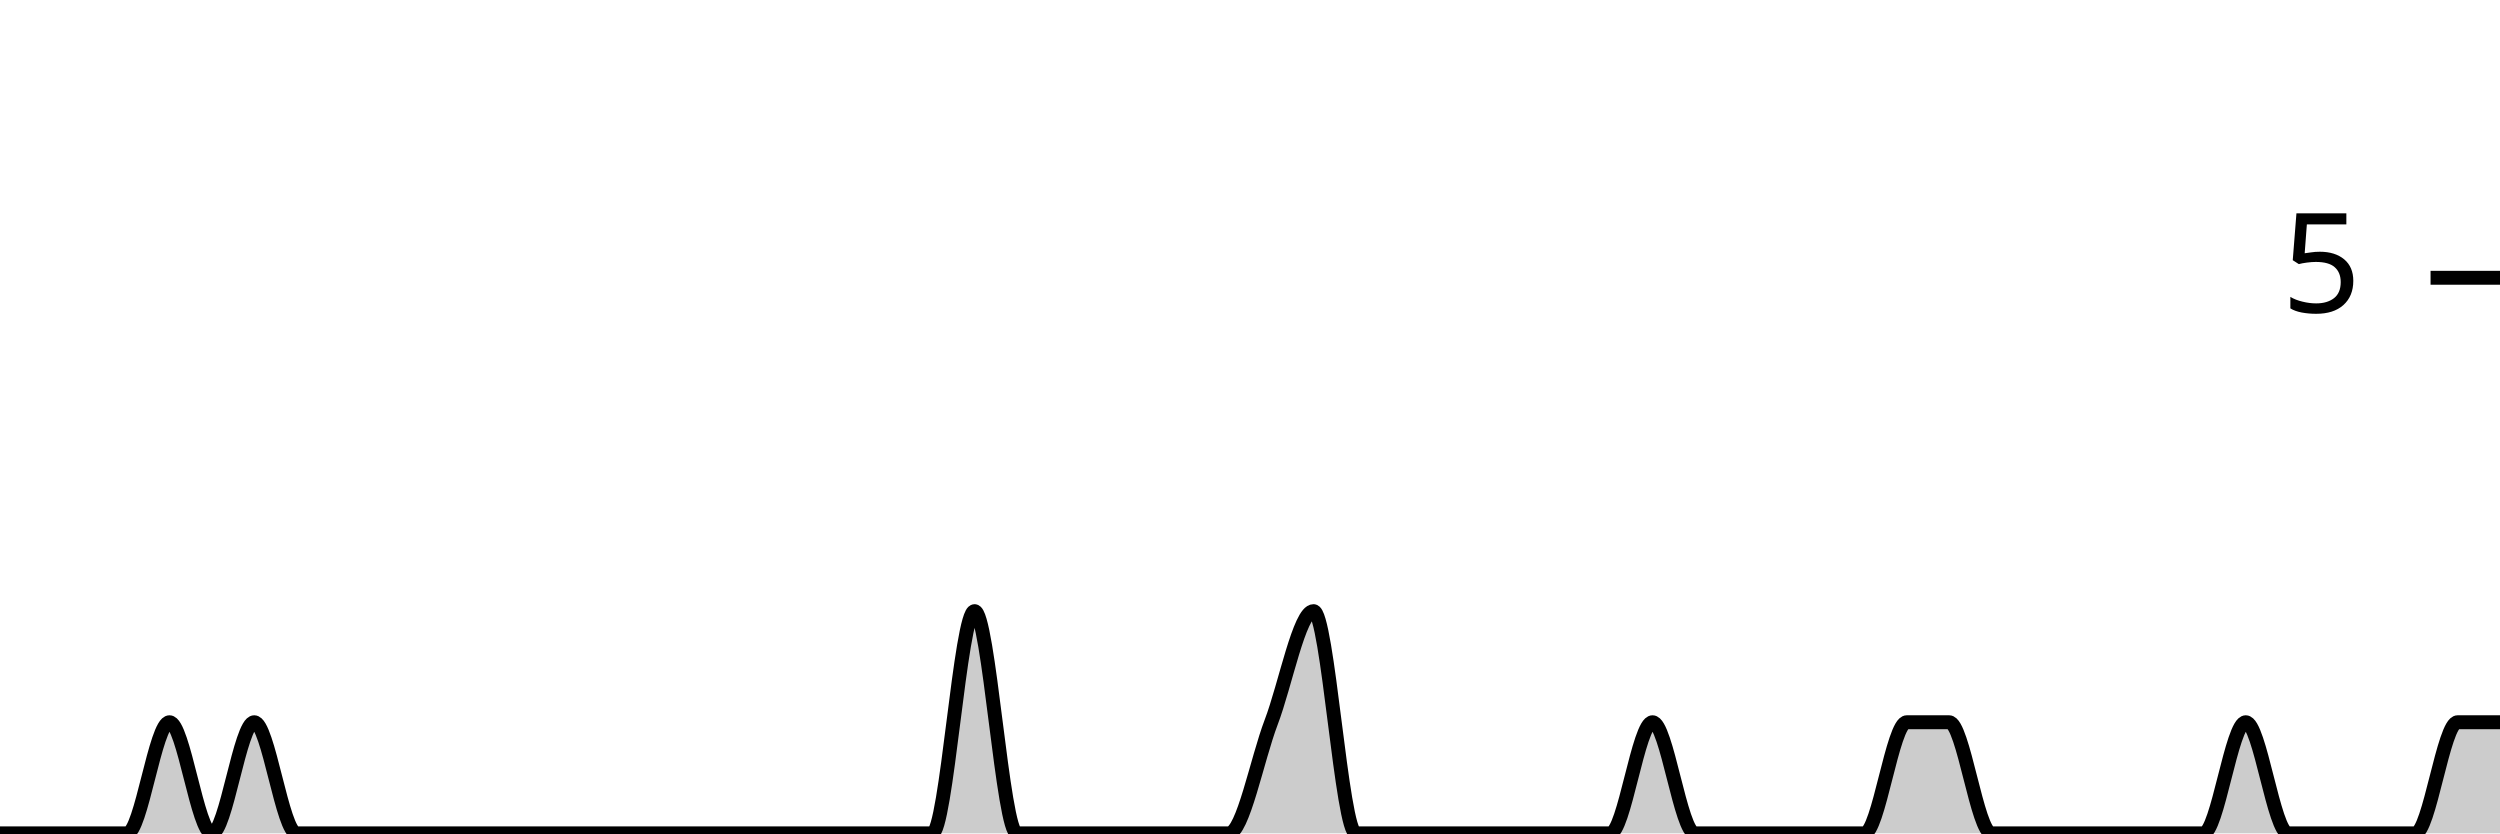
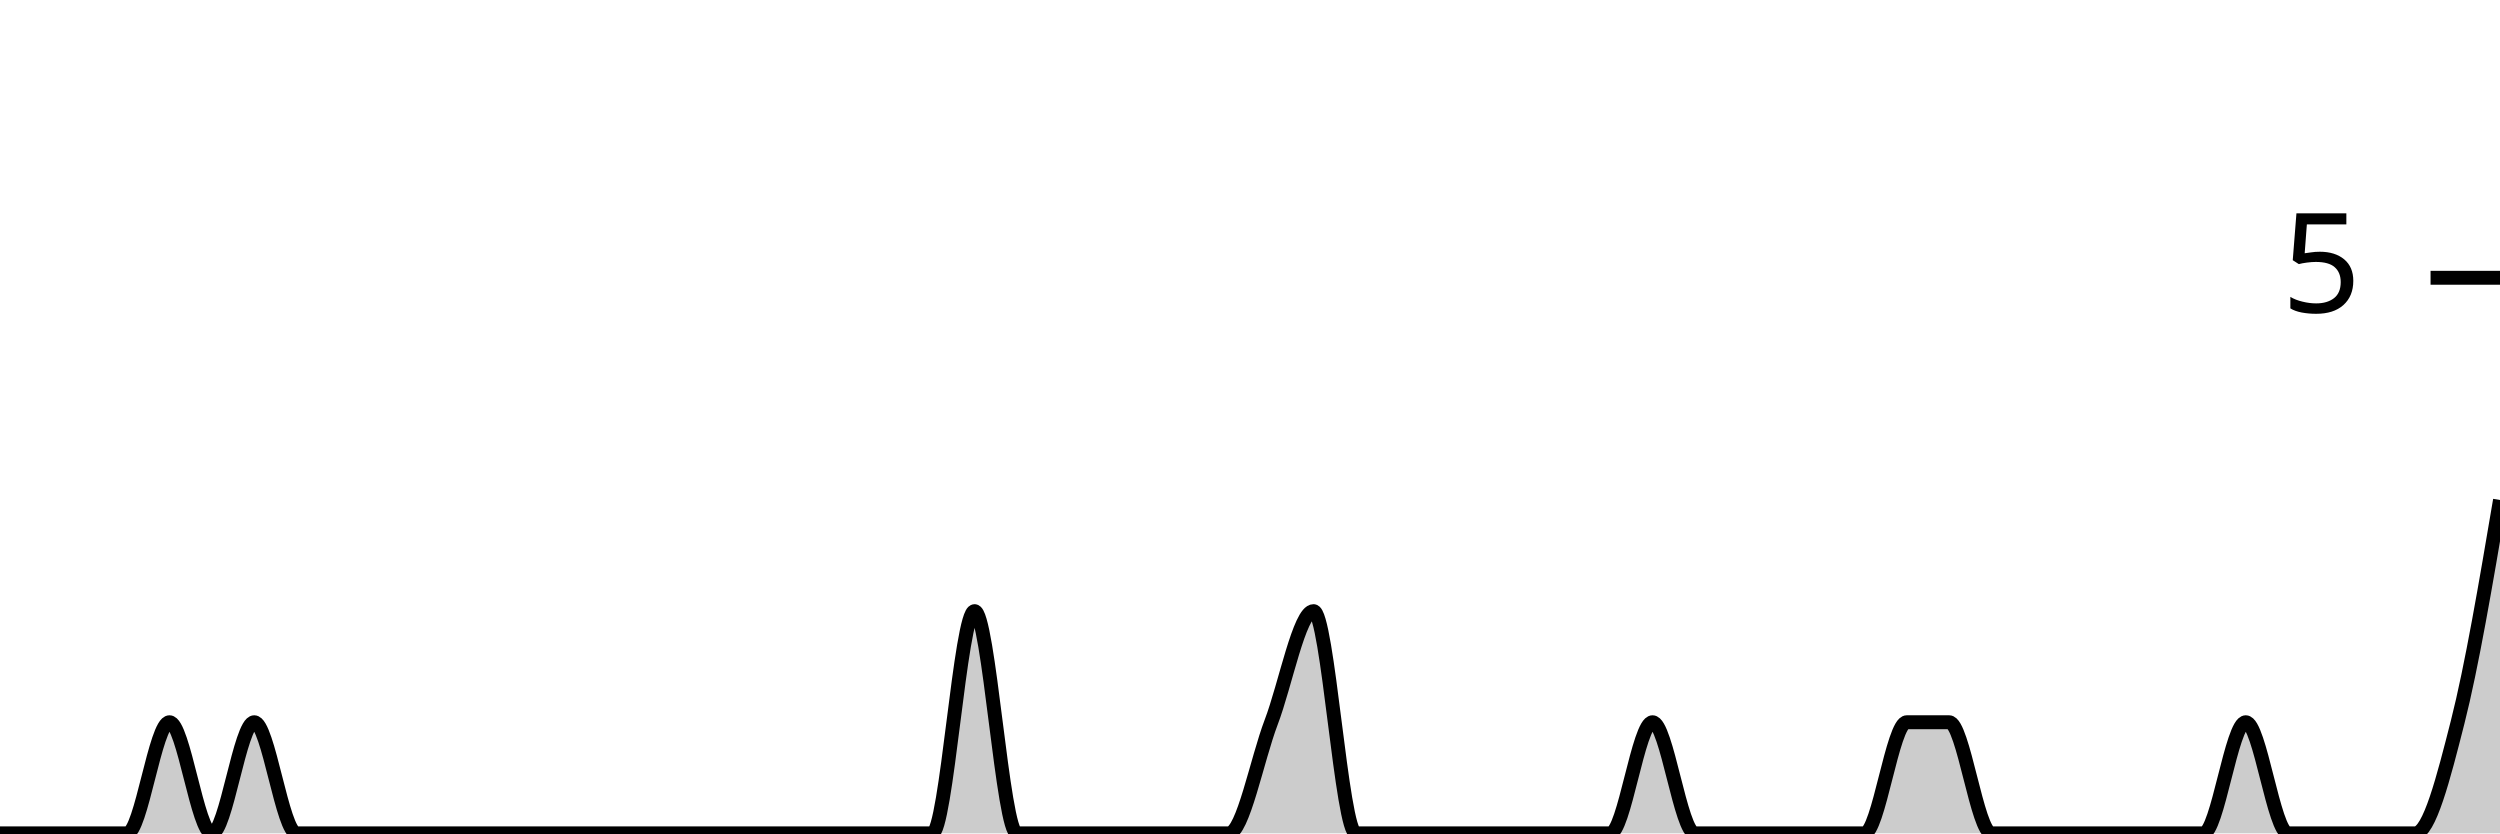
<svg xmlns="http://www.w3.org/2000/svg" viewBox="0 0 180 60">
  <g transform="translate(0,20)">
-     <path class="area" fill="rgba(0, 0, 0, 0.2)" d="M0,40C1.017,40,2.034,40,3.051,40C4.068,40,5.085,40,6.102,40C7.119,40,8.136,40,9.153,40C10.169,40,11.186,32,12.203,32C13.22,32,14.237,40,15.254,40C16.271,40,17.288,32,18.305,32C19.322,32,20.339,40,21.356,40C22.373,40,23.39,40,24.407,40C25.424,40,26.441,40,27.458,40C28.475,40,29.492,40,30.508,40C31.525,40,32.542,40,33.559,40C34.576,40,35.593,40,36.61,40C37.627,40,38.644,40,39.661,40C40.678,40,41.695,40,42.712,40C43.729,40,44.746,40,45.763,40C46.78,40,47.797,40,48.814,40C49.831,40,50.847,40,51.864,40C52.881,40,53.898,40,54.915,40C55.932,40,56.949,40,57.966,40C58.983,40,60,40,61.017,40C62.034,40,63.051,40,64.068,40C65.085,40,66.102,40,67.119,40C68.136,40,69.153,24,70.169,24C71.186,24,72.203,40,73.22,40C74.237,40,75.254,40,76.271,40C77.288,40,78.305,40,79.322,40C80.339,40,81.356,40,82.373,40C83.39,40,84.407,40,85.424,40C86.441,40,87.458,40,88.475,40C89.492,40,90.508,34.667,91.525,32C92.542,29.333,93.559,24,94.576,24C95.593,24,96.61,40,97.627,40C98.644,40,99.661,40,100.678,40C101.695,40,102.712,40,103.729,40C104.746,40,105.763,40,106.78,40C107.797,40,108.814,40,109.831,40C110.847,40,111.864,40,112.881,40C113.898,40,114.915,40,115.932,40C116.949,40,117.966,32,118.983,32C120,32,121.017,40,122.034,40C123.051,40,124.068,40,125.085,40C126.102,40,127.119,40,128.136,40C129.153,40,130.169,40,131.186,40C132.203,40,133.22,40,134.237,40C135.254,40,136.271,32,137.288,32C138.305,32,139.322,32,140.339,32C141.356,32,142.373,40,143.39,40C144.407,40,145.424,40,146.441,40C147.458,40,148.475,40,149.492,40C150.508,40,151.525,40,152.542,40C153.559,40,154.576,40,155.593,40C156.61,40,157.627,40,158.644,40C159.661,40,160.678,32,161.695,32C162.712,32,163.729,40,164.746,40C165.763,40,166.78,40,167.797,40C168.814,40,169.831,40,170.847,40C171.864,40,172.881,40,173.898,40C174.915,40,175.932,32,176.949,32C177.966,32,178.983,32,180,32L180,40C178.983,40,177.966,40,176.949,40C175.932,40,174.915,40,173.898,40C172.881,40,171.864,40,170.847,40C169.831,40,168.814,40,167.797,40C166.78,40,165.763,40,164.746,40C163.729,40,162.712,40,161.695,40C160.678,40,159.661,40,158.644,40C157.627,40,156.61,40,155.593,40C154.576,40,153.559,40,152.542,40C151.525,40,150.508,40,149.492,40C148.475,40,147.458,40,146.441,40C145.424,40,144.407,40,143.39,40C142.373,40,141.356,40,140.339,40C139.322,40,138.305,40,137.288,40C136.271,40,135.254,40,134.237,40C133.22,40,132.203,40,131.186,40C130.169,40,129.153,40,128.136,40C127.119,40,126.102,40,125.085,40C124.068,40,123.051,40,122.034,40C121.017,40,120,40,118.983,40C117.966,40,116.949,40,115.932,40C114.915,40,113.898,40,112.881,40C111.864,40,110.847,40,109.831,40C108.814,40,107.797,40,106.78,40C105.763,40,104.746,40,103.729,40C102.712,40,101.695,40,100.678,40C99.661,40,98.644,40,97.627,40C96.61,40,95.593,40,94.576,40C93.559,40,92.542,40,91.525,40C90.508,40,89.492,40,88.475,40C87.458,40,86.441,40,85.424,40C84.407,40,83.39,40,82.373,40C81.356,40,80.339,40,79.322,40C78.305,40,77.288,40,76.271,40C75.254,40,74.237,40,73.22,40C72.203,40,71.186,40,70.169,40C69.153,40,68.136,40,67.119,40C66.102,40,65.085,40,64.068,40C63.051,40,62.034,40,61.017,40C60,40,58.983,40,57.966,40C56.949,40,55.932,40,54.915,40C53.898,40,52.881,40,51.864,40C50.847,40,49.831,40,48.814,40C47.797,40,46.78,40,45.763,40C44.746,40,43.729,40,42.712,40C41.695,40,40.678,40,39.661,40C38.644,40,37.627,40,36.61,40C35.593,40,34.576,40,33.559,40C32.542,40,31.525,40,30.508,40C29.492,40,28.475,40,27.458,40C26.441,40,25.424,40,24.407,40C23.39,40,22.373,40,21.356,40C20.339,40,19.322,40,18.305,40C17.288,40,16.271,40,15.254,40C14.237,40,13.22,40,12.203,40C11.186,40,10.169,40,9.153,40C8.136,40,7.119,40,6.102,40C5.085,40,4.068,40,3.051,40C2.034,40,1.017,40,0,40Z" />
-     <path class="line" stroke="black" fill="none" d="M0,40C1.017,40,2.034,40,3.051,40C4.068,40,5.085,40,6.102,40C7.119,40,8.136,40,9.153,40C10.169,40,11.186,32,12.203,32C13.22,32,14.237,40,15.254,40C16.271,40,17.288,32,18.305,32C19.322,32,20.339,40,21.356,40C22.373,40,23.39,40,24.407,40C25.424,40,26.441,40,27.458,40C28.475,40,29.492,40,30.508,40C31.525,40,32.542,40,33.559,40C34.576,40,35.593,40,36.61,40C37.627,40,38.644,40,39.661,40C40.678,40,41.695,40,42.712,40C43.729,40,44.746,40,45.763,40C46.78,40,47.797,40,48.814,40C49.831,40,50.847,40,51.864,40C52.881,40,53.898,40,54.915,40C55.932,40,56.949,40,57.966,40C58.983,40,60,40,61.017,40C62.034,40,63.051,40,64.068,40C65.085,40,66.102,40,67.119,40C68.136,40,69.153,24,70.169,24C71.186,24,72.203,40,73.22,40C74.237,40,75.254,40,76.271,40C77.288,40,78.305,40,79.322,40C80.339,40,81.356,40,82.373,40C83.39,40,84.407,40,85.424,40C86.441,40,87.458,40,88.475,40C89.492,40,90.508,34.667,91.525,32C92.542,29.333,93.559,24,94.576,24C95.593,24,96.61,40,97.627,40C98.644,40,99.661,40,100.678,40C101.695,40,102.712,40,103.729,40C104.746,40,105.763,40,106.78,40C107.797,40,108.814,40,109.831,40C110.847,40,111.864,40,112.881,40C113.898,40,114.915,40,115.932,40C116.949,40,117.966,32,118.983,32C120,32,121.017,40,122.034,40C123.051,40,124.068,40,125.085,40C126.102,40,127.119,40,128.136,40C129.153,40,130.169,40,131.186,40C132.203,40,133.22,40,134.237,40C135.254,40,136.271,32,137.288,32C138.305,32,139.322,32,140.339,32C141.356,32,142.373,40,143.39,40C144.407,40,145.424,40,146.441,40C147.458,40,148.475,40,149.492,40C150.508,40,151.525,40,152.542,40C153.559,40,154.576,40,155.593,40C156.61,40,157.627,40,158.644,40C159.661,40,160.678,32,161.695,32C162.712,32,163.729,40,164.746,40C165.763,40,166.78,40,167.797,40C168.814,40,169.831,40,170.847,40C171.864,40,172.881,40,173.898,40C174.915,40,175.932,32,176.949,32C177.966,32,178.983,32,180,32" />
+     <path class="area" fill="rgba(0, 0, 0, 0.2)" d="M0,40C1.017,40,2.034,40,3.051,40C4.068,40,5.085,40,6.102,40C7.119,40,8.136,40,9.153,40C10.169,40,11.186,32,12.203,32C13.22,32,14.237,40,15.254,40C16.271,40,17.288,32,18.305,32C19.322,32,20.339,40,21.356,40C22.373,40,23.39,40,24.407,40C25.424,40,26.441,40,27.458,40C28.475,40,29.492,40,30.508,40C31.525,40,32.542,40,33.559,40C34.576,40,35.593,40,36.61,40C37.627,40,38.644,40,39.661,40C40.678,40,41.695,40,42.712,40C43.729,40,44.746,40,45.763,40C46.78,40,47.797,40,48.814,40C49.831,40,50.847,40,51.864,40C52.881,40,53.898,40,54.915,40C55.932,40,56.949,40,57.966,40C58.983,40,60,40,61.017,40C62.034,40,63.051,40,64.068,40C65.085,40,66.102,40,67.119,40C68.136,40,69.153,24,70.169,24C71.186,24,72.203,40,73.22,40C74.237,40,75.254,40,76.271,40C77.288,40,78.305,40,79.322,40C80.339,40,81.356,40,82.373,40C83.39,40,84.407,40,85.424,40C86.441,40,87.458,40,88.475,40C89.492,40,90.508,34.667,91.525,32C92.542,29.333,93.559,24,94.576,24C95.593,24,96.61,40,97.627,40C98.644,40,99.661,40,100.678,40C101.695,40,102.712,40,103.729,40C104.746,40,105.763,40,106.78,40C107.797,40,108.814,40,109.831,40C110.847,40,111.864,40,112.881,40C113.898,40,114.915,40,115.932,40C116.949,40,117.966,32,118.983,32C120,32,121.017,40,122.034,40C123.051,40,124.068,40,125.085,40C126.102,40,127.119,40,128.136,40C129.153,40,130.169,40,131.186,40C132.203,40,133.22,40,134.237,40C135.254,40,136.271,32,137.288,32C138.305,32,139.322,32,140.339,32C141.356,32,142.373,40,143.39,40C144.407,40,145.424,40,146.441,40C147.458,40,148.475,40,149.492,40C150.508,40,151.525,40,152.542,40C153.559,40,154.576,40,155.593,40C156.61,40,157.627,40,158.644,40C159.661,40,160.678,32,161.695,32C162.712,32,163.729,40,164.746,40C165.763,40,166.78,40,167.797,40C168.814,40,169.831,40,170.847,40C171.864,40,172.881,40,173.898,40C174.915,40,175.932,36,176.949,32C177.966,28,178.983,22,180,16L180,40C178.983,40,177.966,40,176.949,40C175.932,40,174.915,40,173.898,40C172.881,40,171.864,40,170.847,40C169.831,40,168.814,40,167.797,40C166.78,40,165.763,40,164.746,40C163.729,40,162.712,40,161.695,40C160.678,40,159.661,40,158.644,40C157.627,40,156.61,40,155.593,40C154.576,40,153.559,40,152.542,40C151.525,40,150.508,40,149.492,40C148.475,40,147.458,40,146.441,40C145.424,40,144.407,40,143.39,40C142.373,40,141.356,40,140.339,40C139.322,40,138.305,40,137.288,40C136.271,40,135.254,40,134.237,40C133.22,40,132.203,40,131.186,40C130.169,40,129.153,40,128.136,40C127.119,40,126.102,40,125.085,40C124.068,40,123.051,40,122.034,40C121.017,40,120,40,118.983,40C117.966,40,116.949,40,115.932,40C114.915,40,113.898,40,112.881,40C111.864,40,110.847,40,109.831,40C108.814,40,107.797,40,106.78,40C105.763,40,104.746,40,103.729,40C102.712,40,101.695,40,100.678,40C99.661,40,98.644,40,97.627,40C96.61,40,95.593,40,94.576,40C93.559,40,92.542,40,91.525,40C90.508,40,89.492,40,88.475,40C87.458,40,86.441,40,85.424,40C84.407,40,83.39,40,82.373,40C81.356,40,80.339,40,79.322,40C78.305,40,77.288,40,76.271,40C75.254,40,74.237,40,73.22,40C72.203,40,71.186,40,70.169,40C69.153,40,68.136,40,67.119,40C66.102,40,65.085,40,64.068,40C63.051,40,62.034,40,61.017,40C60,40,58.983,40,57.966,40C56.949,40,55.932,40,54.915,40C53.898,40,52.881,40,51.864,40C50.847,40,49.831,40,48.814,40C47.797,40,46.78,40,45.763,40C44.746,40,43.729,40,42.712,40C41.695,40,40.678,40,39.661,40C38.644,40,37.627,40,36.61,40C35.593,40,34.576,40,33.559,40C32.542,40,31.525,40,30.508,40C29.492,40,28.475,40,27.458,40C26.441,40,25.424,40,24.407,40C23.39,40,22.373,40,21.356,40C20.339,40,19.322,40,18.305,40C17.288,40,16.271,40,15.254,40C14.237,40,13.22,40,12.203,40C11.186,40,10.169,40,9.153,40C8.136,40,7.119,40,6.102,40C5.085,40,4.068,40,3.051,40C2.034,40,1.017,40,0,40Z" />
+     <path class="line" stroke="black" fill="none" d="M0,40C1.017,40,2.034,40,3.051,40C4.068,40,5.085,40,6.102,40C7.119,40,8.136,40,9.153,40C10.169,40,11.186,32,12.203,32C13.22,32,14.237,40,15.254,40C16.271,40,17.288,32,18.305,32C19.322,32,20.339,40,21.356,40C22.373,40,23.39,40,24.407,40C25.424,40,26.441,40,27.458,40C28.475,40,29.492,40,30.508,40C31.525,40,32.542,40,33.559,40C34.576,40,35.593,40,36.61,40C37.627,40,38.644,40,39.661,40C40.678,40,41.695,40,42.712,40C43.729,40,44.746,40,45.763,40C46.78,40,47.797,40,48.814,40C49.831,40,50.847,40,51.864,40C52.881,40,53.898,40,54.915,40C55.932,40,56.949,40,57.966,40C58.983,40,60,40,61.017,40C62.034,40,63.051,40,64.068,40C65.085,40,66.102,40,67.119,40C68.136,40,69.153,24,70.169,24C71.186,24,72.203,40,73.22,40C74.237,40,75.254,40,76.271,40C77.288,40,78.305,40,79.322,40C80.339,40,81.356,40,82.373,40C83.39,40,84.407,40,85.424,40C86.441,40,87.458,40,88.475,40C89.492,40,90.508,34.667,91.525,32C92.542,29.333,93.559,24,94.576,24C95.593,24,96.61,40,97.627,40C98.644,40,99.661,40,100.678,40C101.695,40,102.712,40,103.729,40C104.746,40,105.763,40,106.78,40C107.797,40,108.814,40,109.831,40C110.847,40,111.864,40,112.881,40C113.898,40,114.915,40,115.932,40C116.949,40,117.966,32,118.983,32C120,32,121.017,40,122.034,40C123.051,40,124.068,40,125.085,40C126.102,40,127.119,40,128.136,40C129.153,40,130.169,40,131.186,40C132.203,40,133.22,40,134.237,40C135.254,40,136.271,32,137.288,32C138.305,32,139.322,32,140.339,32C141.356,32,142.373,40,143.39,40C144.407,40,145.424,40,146.441,40C147.458,40,148.475,40,149.492,40C150.508,40,151.525,40,152.542,40C153.559,40,154.576,40,155.593,40C156.61,40,157.627,40,158.644,40C159.661,40,160.678,32,161.695,32C162.712,32,163.729,40,164.746,40C165.763,40,166.78,40,167.797,40C168.814,40,169.831,40,170.847,40C171.864,40,172.881,40,173.898,40C174.915,40,175.932,36,176.949,32C177.966,28,178.983,22,180,16" />
    <path class="axis-ceiling" stroke-width="1" stroke="black" fill="none" d="M175,0L180,0" />
    <text class="axis-ceiling-label" font-family="sans-serif" text-anchor="end" font-size="10px" x="170" y="2.5">5</text>
  </g>
</svg>
